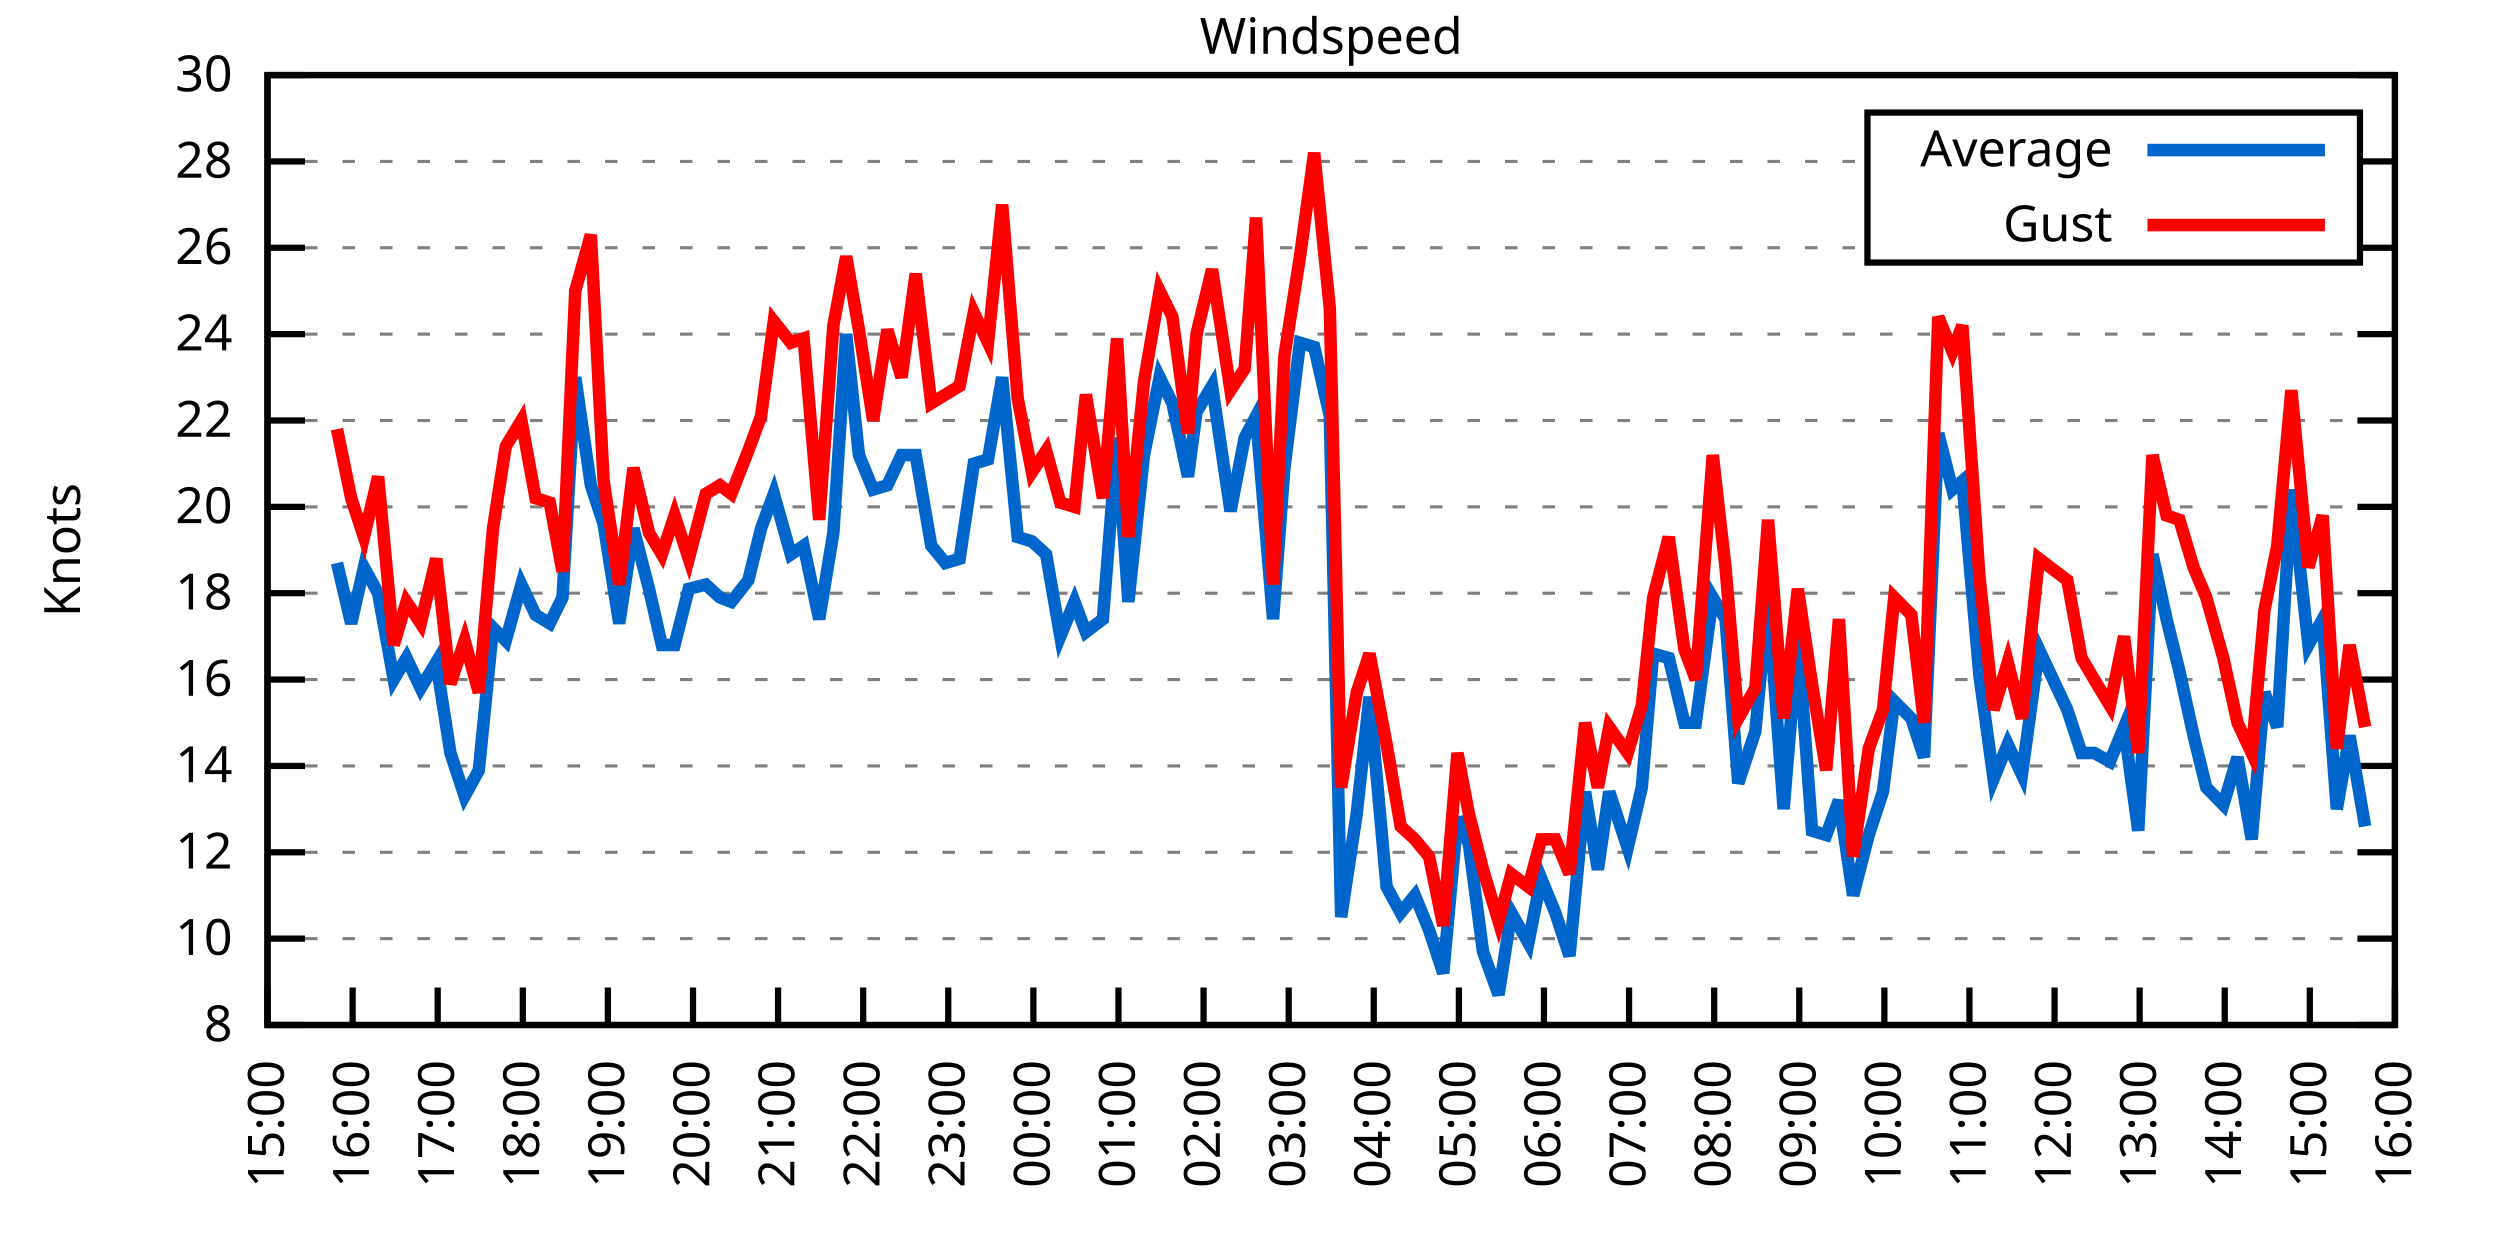
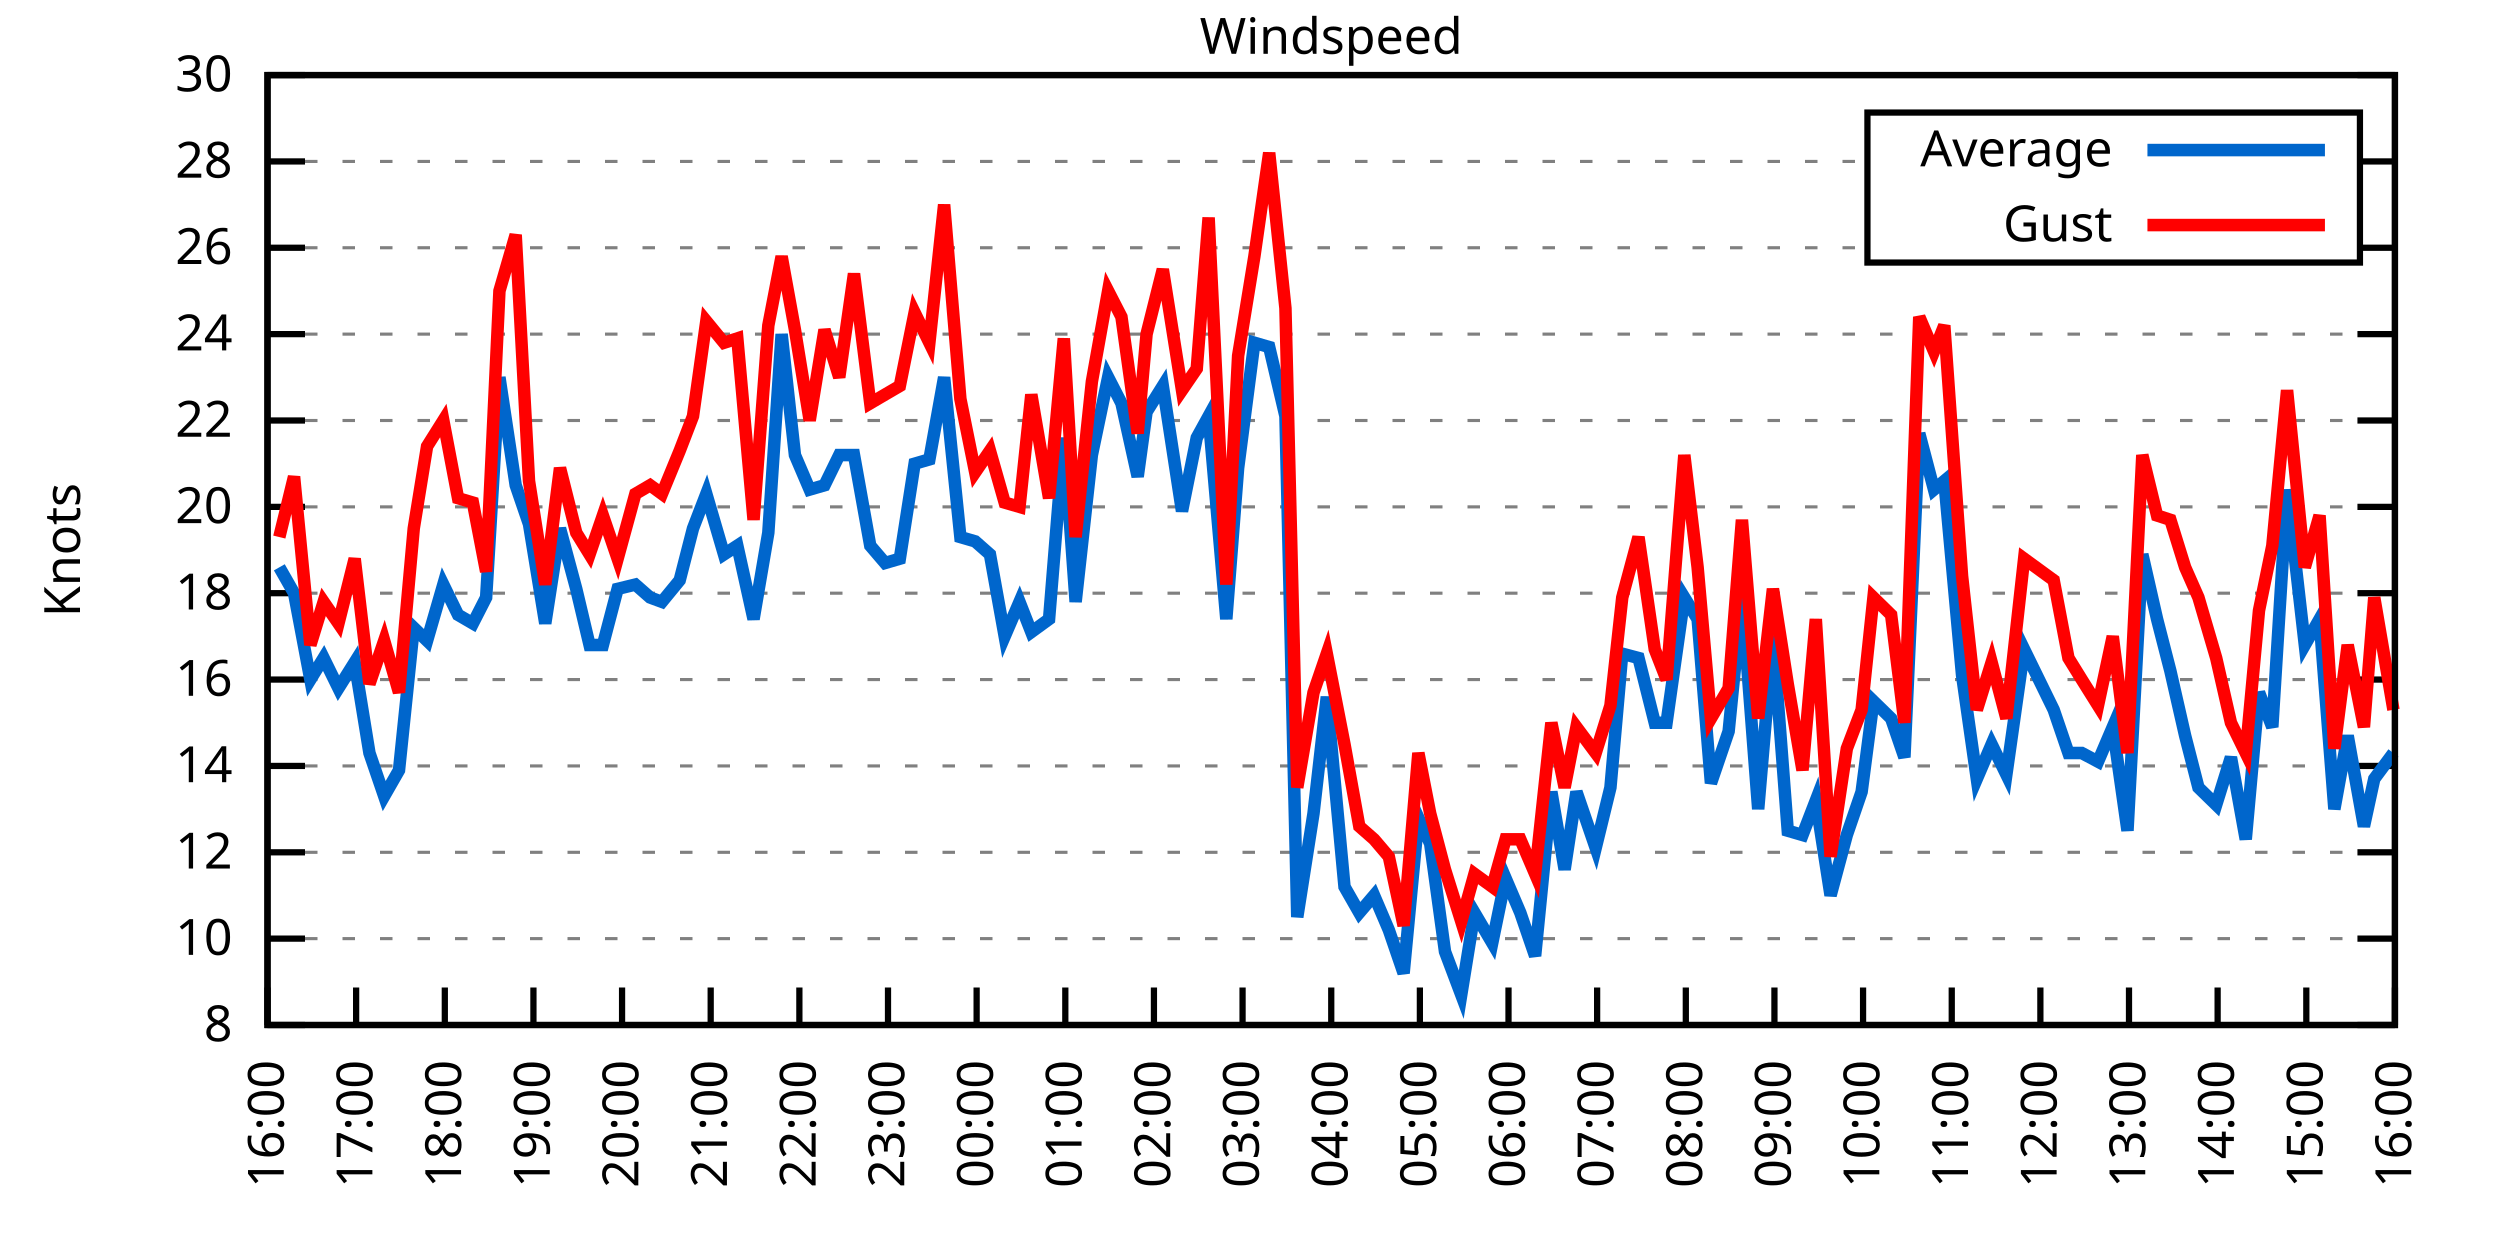
<svg xmlns="http://www.w3.org/2000/svg" xmlns:xlink="http://www.w3.org/1999/xlink" width="400" height="200" viewBox="0 0 400 200">
  <g id="gnuplot_canvas">
    <rect x="0" y="0" width="400" height="200" fill="none" />
    <defs>
      <circle id="gpDot" r="0.5" stroke-width="0.5" stroke="currentColor" />
      <path id="gpPt0" stroke-width="0.333" stroke="currentColor" d="M-1,0 h2 M0,-1 v2" />
      <path id="gpPt1" stroke-width="0.333" stroke="currentColor" d="M-1,-1 L1,1 M1,-1 L-1,1" />
      <path id="gpPt2" stroke-width="0.333" stroke="currentColor" d="M-1,0 L1,0 M0,-1 L0,1 M-1,-1 L1,1 M-1,1 L1,-1" />
      <rect id="gpPt3" stroke-width="0.333" stroke="currentColor" x="-1" y="-1" width="2" height="2" />
      <rect id="gpPt4" stroke-width="0.333" stroke="currentColor" fill="currentColor" x="-1" y="-1" width="2" height="2" />
      <circle id="gpPt5" stroke-width="0.333" stroke="currentColor" cx="0" cy="0" r="1" />
      <use xlink:href="#gpPt5" id="gpPt6" fill="currentColor" stroke="none" />
      <path id="gpPt7" stroke-width="0.333" stroke="currentColor" d="M0,-1.33 L-1.33,0.67 L1.33,0.67 z" />
      <use xlink:href="#gpPt7" id="gpPt8" fill="currentColor" stroke="none" />
      <use xlink:href="#gpPt7" id="gpPt9" stroke="currentColor" transform="rotate(180)" />
      <use xlink:href="#gpPt9" id="gpPt10" fill="currentColor" stroke="none" />
      <use xlink:href="#gpPt3" id="gpPt11" stroke="currentColor" transform="rotate(45)" />
      <use xlink:href="#gpPt11" id="gpPt12" fill="currentColor" stroke="none" />
      <path id="gpPt13" stroke-width="0.333" stroke="currentColor" d="M0,1.330 L1.265,0.411 L0.782,-1.067 L-0.782,-1.076 L-1.265,0.411 z" />
      <use xlink:href="#gpPt13" id="gpPt14" fill="currentColor" stroke="none" />
      <filter id="textbox" filterUnits="objectBoundingBox" x="0" y="0" height="1" width="1">
        <feFlood flood-color="white" flood-opacity="1" result="bgnd" />
        <feComposite in="SourceGraphic" in2="bgnd" operator="atop" />
      </filter>
      <filter id="greybox" filterUnits="objectBoundingBox" x="0" y="0" height="1" width="1">
        <feFlood flood-color="lightgrey" flood-opacity="1" result="grey" />
        <feComposite in="SourceGraphic" in2="grey" operator="atop" />
      </filter>
    </defs>
    <g fill="none" color="white" stroke="currentColor" stroke-width="1.00" stroke-linecap="butt" stroke-linejoin="miter">
</g>
    <g fill="none" color="black" stroke="currentColor" stroke-width="1.00" stroke-linecap="butt" stroke-linejoin="miter">
      <g stroke="none" shape-rendering="crispEdges">
        <polygon fill="rgb(255, 255, 255)" points="42.80,164.00 383.18,164.00 383.18,12.02 42.80,12.02 " />
      </g>
    </g>
    <g fill="none" color="black" stroke="currentColor" stroke-width="1.00" stroke-linecap="butt" stroke-linejoin="miter">
</g>
    <g fill="none" color="black" stroke="black" stroke-width="0.50" stroke-linecap="butt" stroke-linejoin="miter">
</g>
    <g fill="none" color="gray" stroke="currentColor" stroke-width="0.50" stroke-linecap="butt" stroke-linejoin="miter">
      <path stroke="gray" stroke-dasharray="2,4" class="gridline" d="M42.80,164.00 L383.19,164.00  " />
    </g>
    <g fill="none" color="gray" stroke="gray" stroke-width="1.00" stroke-linecap="butt" stroke-linejoin="miter">
</g>
    <g fill="none" color="black" stroke="currentColor" stroke-width="1.00" stroke-linecap="butt" stroke-linejoin="miter">
      <path stroke="black" d="M42.80,164.00 L48.80,164.00 M383.19,164.00 L377.19,164.00  " />
      <g transform="translate(37.20,166.60)" stroke="none" fill="black" font-family="Sans" font-size="8.00" text-anchor="end">
        <text>
          <tspan font-family="Sans"> 8</tspan>
        </text>
      </g>
    </g>
    <g fill="none" color="black" stroke="currentColor" stroke-width="1.00" stroke-linecap="butt" stroke-linejoin="miter">
</g>
    <g fill="none" color="black" stroke="black" stroke-width="0.50" stroke-linecap="butt" stroke-linejoin="miter">
</g>
    <g fill="none" color="gray" stroke="currentColor" stroke-width="0.50" stroke-linecap="butt" stroke-linejoin="miter">
      <path stroke="gray" stroke-dasharray="2,4" class="gridline" d="M42.80,150.18 L383.19,150.18  " />
    </g>
    <g fill="none" color="gray" stroke="gray" stroke-width="1.00" stroke-linecap="butt" stroke-linejoin="miter">
</g>
    <g fill="none" color="black" stroke="currentColor" stroke-width="1.00" stroke-linecap="butt" stroke-linejoin="miter">
      <path stroke="black" d="M42.80,150.18 L48.80,150.18 M383.19,150.18 L377.19,150.18  " />
      <g transform="translate(37.20,152.78)" stroke="none" fill="black" font-family="Sans" font-size="8.00" text-anchor="end">
        <text>
          <tspan font-family="Sans"> 10</tspan>
        </text>
      </g>
    </g>
    <g fill="none" color="black" stroke="currentColor" stroke-width="1.00" stroke-linecap="butt" stroke-linejoin="miter">
</g>
    <g fill="none" color="black" stroke="black" stroke-width="0.50" stroke-linecap="butt" stroke-linejoin="miter">
</g>
    <g fill="none" color="gray" stroke="currentColor" stroke-width="0.50" stroke-linecap="butt" stroke-linejoin="miter">
      <path stroke="gray" stroke-dasharray="2,4" class="gridline" d="M42.80,136.37 L383.19,136.37  " />
    </g>
    <g fill="none" color="gray" stroke="gray" stroke-width="1.00" stroke-linecap="butt" stroke-linejoin="miter">
</g>
    <g fill="none" color="black" stroke="currentColor" stroke-width="1.00" stroke-linecap="butt" stroke-linejoin="miter">
      <path stroke="black" d="M42.80,136.37 L48.80,136.37 M383.19,136.37 L377.19,136.37  " />
      <g transform="translate(37.20,138.97)" stroke="none" fill="black" font-family="Sans" font-size="8.00" text-anchor="end">
        <text>
          <tspan font-family="Sans"> 12</tspan>
        </text>
      </g>
    </g>
    <g fill="none" color="black" stroke="currentColor" stroke-width="1.00" stroke-linecap="butt" stroke-linejoin="miter">
</g>
    <g fill="none" color="black" stroke="black" stroke-width="0.50" stroke-linecap="butt" stroke-linejoin="miter">
</g>
    <g fill="none" color="gray" stroke="currentColor" stroke-width="0.50" stroke-linecap="butt" stroke-linejoin="miter">
      <path stroke="gray" stroke-dasharray="2,4" class="gridline" d="M42.80,122.55 L383.19,122.55  " />
    </g>
    <g fill="none" color="gray" stroke="gray" stroke-width="1.00" stroke-linecap="butt" stroke-linejoin="miter">
</g>
    <g fill="none" color="black" stroke="currentColor" stroke-width="1.00" stroke-linecap="butt" stroke-linejoin="miter">
      <path stroke="black" d="M42.80,122.55 L48.80,122.55 M383.19,122.55 L377.19,122.55  " />
      <g transform="translate(37.20,125.15)" stroke="none" fill="black" font-family="Sans" font-size="8.00" text-anchor="end">
        <text>
          <tspan font-family="Sans"> 14</tspan>
        </text>
      </g>
    </g>
    <g fill="none" color="black" stroke="currentColor" stroke-width="1.00" stroke-linecap="butt" stroke-linejoin="miter">
</g>
    <g fill="none" color="black" stroke="black" stroke-width="0.50" stroke-linecap="butt" stroke-linejoin="miter">
</g>
    <g fill="none" color="gray" stroke="currentColor" stroke-width="0.50" stroke-linecap="butt" stroke-linejoin="miter">
      <path stroke="gray" stroke-dasharray="2,4" class="gridline" d="M42.80,108.73 L383.19,108.73  " />
    </g>
    <g fill="none" color="gray" stroke="gray" stroke-width="1.00" stroke-linecap="butt" stroke-linejoin="miter">
</g>
    <g fill="none" color="black" stroke="currentColor" stroke-width="1.00" stroke-linecap="butt" stroke-linejoin="miter">
      <path stroke="black" d="M42.80,108.73 L48.80,108.73 M383.19,108.73 L377.19,108.73  " />
      <g transform="translate(37.20,111.33)" stroke="none" fill="black" font-family="Sans" font-size="8.00" text-anchor="end">
        <text>
          <tspan font-family="Sans"> 16</tspan>
        </text>
      </g>
    </g>
    <g fill="none" color="black" stroke="currentColor" stroke-width="1.00" stroke-linecap="butt" stroke-linejoin="miter">
</g>
    <g fill="none" color="black" stroke="black" stroke-width="0.50" stroke-linecap="butt" stroke-linejoin="miter">
</g>
    <g fill="none" color="gray" stroke="currentColor" stroke-width="0.50" stroke-linecap="butt" stroke-linejoin="miter">
      <path stroke="gray" stroke-dasharray="2,4" class="gridline" d="M42.80,94.91 L383.19,94.91  " />
    </g>
    <g fill="none" color="gray" stroke="gray" stroke-width="1.00" stroke-linecap="butt" stroke-linejoin="miter">
</g>
    <g fill="none" color="black" stroke="currentColor" stroke-width="1.00" stroke-linecap="butt" stroke-linejoin="miter">
      <path stroke="black" d="M42.80,94.91 L48.80,94.91 M383.19,94.91 L377.19,94.91  " />
      <g transform="translate(37.20,97.51)" stroke="none" fill="black" font-family="Sans" font-size="8.00" text-anchor="end">
        <text>
          <tspan font-family="Sans"> 18</tspan>
        </text>
      </g>
    </g>
    <g fill="none" color="black" stroke="currentColor" stroke-width="1.00" stroke-linecap="butt" stroke-linejoin="miter">
</g>
    <g fill="none" color="black" stroke="black" stroke-width="0.50" stroke-linecap="butt" stroke-linejoin="miter">
</g>
    <g fill="none" color="gray" stroke="currentColor" stroke-width="0.50" stroke-linecap="butt" stroke-linejoin="miter">
      <path stroke="gray" stroke-dasharray="2,4" class="gridline" d="M42.80,81.10 L383.19,81.10  " />
    </g>
    <g fill="none" color="gray" stroke="gray" stroke-width="1.00" stroke-linecap="butt" stroke-linejoin="miter">
</g>
    <g fill="none" color="black" stroke="currentColor" stroke-width="1.00" stroke-linecap="butt" stroke-linejoin="miter">
      <path stroke="black" d="M42.80,81.10 L48.80,81.10 M383.19,81.10 L377.19,81.10  " />
      <g transform="translate(37.20,83.70)" stroke="none" fill="black" font-family="Sans" font-size="8.00" text-anchor="end">
        <text>
          <tspan font-family="Sans"> 20</tspan>
        </text>
      </g>
    </g>
    <g fill="none" color="black" stroke="currentColor" stroke-width="1.00" stroke-linecap="butt" stroke-linejoin="miter">
</g>
    <g fill="none" color="black" stroke="black" stroke-width="0.50" stroke-linecap="butt" stroke-linejoin="miter">
</g>
    <g fill="none" color="gray" stroke="currentColor" stroke-width="0.50" stroke-linecap="butt" stroke-linejoin="miter">
      <path stroke="gray" stroke-dasharray="2,4" class="gridline" d="M42.80,67.28 L383.19,67.28  " />
    </g>
    <g fill="none" color="gray" stroke="gray" stroke-width="1.00" stroke-linecap="butt" stroke-linejoin="miter">
</g>
    <g fill="none" color="black" stroke="currentColor" stroke-width="1.00" stroke-linecap="butt" stroke-linejoin="miter">
      <path stroke="black" d="M42.80,67.28 L48.80,67.28 M383.19,67.28 L377.19,67.28  " />
      <g transform="translate(37.20,69.88)" stroke="none" fill="black" font-family="Sans" font-size="8.00" text-anchor="end">
        <text>
          <tspan font-family="Sans"> 22</tspan>
        </text>
      </g>
    </g>
    <g fill="none" color="black" stroke="currentColor" stroke-width="1.00" stroke-linecap="butt" stroke-linejoin="miter">
</g>
    <g fill="none" color="black" stroke="black" stroke-width="0.50" stroke-linecap="butt" stroke-linejoin="miter">
</g>
    <g fill="none" color="gray" stroke="currentColor" stroke-width="0.50" stroke-linecap="butt" stroke-linejoin="miter">
      <path stroke="gray" stroke-dasharray="2,4" class="gridline" d="M42.80,53.46 L383.19,53.46  " />
    </g>
    <g fill="none" color="gray" stroke="gray" stroke-width="1.00" stroke-linecap="butt" stroke-linejoin="miter">
</g>
    <g fill="none" color="black" stroke="currentColor" stroke-width="1.00" stroke-linecap="butt" stroke-linejoin="miter">
      <path stroke="black" d="M42.80,53.46 L48.80,53.46 M383.19,53.46 L377.19,53.46  " />
      <g transform="translate(37.20,56.06)" stroke="none" fill="black" font-family="Sans" font-size="8.00" text-anchor="end">
        <text>
          <tspan font-family="Sans"> 24</tspan>
        </text>
      </g>
    </g>
    <g fill="none" color="black" stroke="currentColor" stroke-width="1.00" stroke-linecap="butt" stroke-linejoin="miter">
</g>
    <g fill="none" color="black" stroke="black" stroke-width="0.50" stroke-linecap="butt" stroke-linejoin="miter">
</g>
    <g fill="none" color="gray" stroke="currentColor" stroke-width="0.50" stroke-linecap="butt" stroke-linejoin="miter">
      <path stroke="gray" stroke-dasharray="2,4" class="gridline" d="M42.80,39.64 L298.79,39.64 M377.59,39.64 L383.19,39.64  " />
    </g>
    <g fill="none" color="gray" stroke="gray" stroke-width="1.00" stroke-linecap="butt" stroke-linejoin="miter">
</g>
    <g fill="none" color="black" stroke="currentColor" stroke-width="1.00" stroke-linecap="butt" stroke-linejoin="miter">
      <path stroke="black" d="M42.80,39.64 L48.80,39.64 M383.19,39.64 L377.19,39.64  " />
      <g transform="translate(37.20,42.24)" stroke="none" fill="black" font-family="Sans" font-size="8.00" text-anchor="end">
        <text>
          <tspan font-family="Sans"> 26</tspan>
        </text>
      </g>
    </g>
    <g fill="none" color="black" stroke="currentColor" stroke-width="1.00" stroke-linecap="butt" stroke-linejoin="miter">
</g>
    <g fill="none" color="black" stroke="black" stroke-width="0.50" stroke-linecap="butt" stroke-linejoin="miter">
</g>
    <g fill="none" color="gray" stroke="currentColor" stroke-width="0.50" stroke-linecap="butt" stroke-linejoin="miter">
      <path stroke="gray" stroke-dasharray="2,4" class="gridline" d="M42.80,25.83 L298.79,25.83 M377.59,25.83 L383.19,25.83  " />
    </g>
    <g fill="none" color="gray" stroke="gray" stroke-width="1.00" stroke-linecap="butt" stroke-linejoin="miter">
</g>
    <g fill="none" color="black" stroke="currentColor" stroke-width="1.00" stroke-linecap="butt" stroke-linejoin="miter">
      <path stroke="black" d="M42.80,25.83 L48.80,25.83 M383.19,25.83 L377.19,25.83  " />
      <g transform="translate(37.20,28.43)" stroke="none" fill="black" font-family="Sans" font-size="8.00" text-anchor="end">
        <text>
          <tspan font-family="Sans"> 28</tspan>
        </text>
      </g>
    </g>
    <g fill="none" color="black" stroke="currentColor" stroke-width="1.00" stroke-linecap="butt" stroke-linejoin="miter">
</g>
    <g fill="none" color="black" stroke="black" stroke-width="0.50" stroke-linecap="butt" stroke-linejoin="miter">
</g>
    <g fill="none" color="gray" stroke="currentColor" stroke-width="0.50" stroke-linecap="butt" stroke-linejoin="miter">
      <path stroke="gray" stroke-dasharray="2,4" class="gridline" d="M42.80,12.01 L383.19,12.01  " />
    </g>
    <g fill="none" color="gray" stroke="gray" stroke-width="1.00" stroke-linecap="butt" stroke-linejoin="miter">
</g>
    <g fill="none" color="black" stroke="currentColor" stroke-width="1.00" stroke-linecap="butt" stroke-linejoin="miter">
      <path stroke="black" d="M42.80,12.01 L48.80,12.01 M383.19,12.01 L377.19,12.01  " />
      <g transform="translate(37.20,14.61)" stroke="none" fill="black" font-family="Sans" font-size="8.00" text-anchor="end">
        <text>
          <tspan font-family="Sans"> 30</tspan>
        </text>
      </g>
    </g>
    <g fill="none" color="black" stroke="currentColor" stroke-width="1.00" stroke-linecap="butt" stroke-linejoin="miter">
      <path stroke="black" d="M42.80,164.00 L42.80,158.00  " />
      <g transform="translate(45.40,169.60) rotate(270.00)" stroke="none" fill="black" font-family="Sans" font-size="8.00" text-anchor="end">
        <text>
-           <tspan font-family="Sans">15:00</tspan>
-         </text>
-       </g>
-     </g>
-     <g fill="none" color="black" stroke="currentColor" stroke-width="1.00" stroke-linecap="butt" stroke-linejoin="miter">
-       <path stroke="black" d="M56.42,164.00 L56.42,158.00  " />
-       <g transform="translate(59.02,169.60) rotate(270.00)" stroke="none" fill="black" font-family="Sans" font-size="8.00" text-anchor="end">
-         <text>
          <tspan font-family="Sans">16:00</tspan>
        </text>
      </g>
    </g>
    <g fill="none" color="black" stroke="currentColor" stroke-width="1.00" stroke-linecap="butt" stroke-linejoin="miter">
-       <path stroke="black" d="M70.03,164.00 L70.03,158.00  " />
-       <g transform="translate(72.63,169.60) rotate(270.00)" stroke="none" fill="black" font-family="Sans" font-size="8.00" text-anchor="end">
+       <path stroke="black" d="M56.98,164.00 L56.98,158.00  " />
+       <g transform="translate(59.58,169.60) rotate(270.00)" stroke="none" fill="black" font-family="Sans" font-size="8.00" text-anchor="end">
        <text>
          <tspan font-family="Sans">17:00</tspan>
        </text>
      </g>
    </g>
    <g fill="none" color="black" stroke="currentColor" stroke-width="1.00" stroke-linecap="butt" stroke-linejoin="miter">
-       <path stroke="black" d="M83.65,164.00 L83.65,158.00  " />
-       <g transform="translate(86.25,169.60) rotate(270.00)" stroke="none" fill="black" font-family="Sans" font-size="8.00" text-anchor="end">
+       <path stroke="black" d="M71.17,164.00 L71.17,158.00  " />
+       <g transform="translate(73.77,169.60) rotate(270.00)" stroke="none" fill="black" font-family="Sans" font-size="8.00" text-anchor="end">
        <text>
          <tspan font-family="Sans">18:00</tspan>
        </text>
      </g>
    </g>
    <g fill="none" color="black" stroke="currentColor" stroke-width="1.00" stroke-linecap="butt" stroke-linejoin="miter">
-       <path stroke="black" d="M97.26,164.00 L97.26,158.00  " />
-       <g transform="translate(99.86,169.60) rotate(270.00)" stroke="none" fill="black" font-family="Sans" font-size="8.00" text-anchor="end">
+       <path stroke="black" d="M85.35,164.00 L85.35,158.00  " />
+       <g transform="translate(87.95,169.60) rotate(270.00)" stroke="none" fill="black" font-family="Sans" font-size="8.00" text-anchor="end">
        <text>
          <tspan font-family="Sans">19:00</tspan>
        </text>
      </g>
    </g>
    <g fill="none" color="black" stroke="currentColor" stroke-width="1.00" stroke-linecap="butt" stroke-linejoin="miter">
-       <path stroke="black" d="M110.88,164.00 L110.88,158.00  " />
-       <g transform="translate(113.48,169.60) rotate(270.00)" stroke="none" fill="black" font-family="Sans" font-size="8.00" text-anchor="end">
+       <path stroke="black" d="M99.53,164.00 L99.53,158.00  " />
+       <g transform="translate(102.13,169.60) rotate(270.00)" stroke="none" fill="black" font-family="Sans" font-size="8.00" text-anchor="end">
        <text>
          <tspan font-family="Sans">20:00</tspan>
        </text>
      </g>
    </g>
    <g fill="none" color="black" stroke="currentColor" stroke-width="1.00" stroke-linecap="butt" stroke-linejoin="miter">
-       <path stroke="black" d="M124.49,164.00 L124.49,158.00  " />
-       <g transform="translate(127.09,169.60) rotate(270.00)" stroke="none" fill="black" font-family="Sans" font-size="8.00" text-anchor="end">
+       <path stroke="black" d="M113.71,164.00 L113.71,158.00  " />
+       <g transform="translate(116.31,169.60) rotate(270.00)" stroke="none" fill="black" font-family="Sans" font-size="8.00" text-anchor="end">
        <text>
          <tspan font-family="Sans">21:00</tspan>
        </text>
      </g>
    </g>
    <g fill="none" color="black" stroke="currentColor" stroke-width="1.00" stroke-linecap="butt" stroke-linejoin="miter">
-       <path stroke="black" d="M138.11,164.00 L138.11,158.00  " />
-       <g transform="translate(140.71,169.60) rotate(270.00)" stroke="none" fill="black" font-family="Sans" font-size="8.00" text-anchor="end">
+       <path stroke="black" d="M127.90,164.00 L127.90,158.00  " />
+       <g transform="translate(130.50,169.60) rotate(270.00)" stroke="none" fill="black" font-family="Sans" font-size="8.00" text-anchor="end">
        <text>
          <tspan font-family="Sans">22:00</tspan>
        </text>
      </g>
    </g>
    <g fill="none" color="black" stroke="currentColor" stroke-width="1.00" stroke-linecap="butt" stroke-linejoin="miter">
-       <path stroke="black" d="M151.72,164.00 L151.72,158.00  " />
-       <g transform="translate(154.32,169.60) rotate(270.00)" stroke="none" fill="black" font-family="Sans" font-size="8.00" text-anchor="end">
+       <path stroke="black" d="M142.08,164.00 L142.08,158.00  " />
+       <g transform="translate(144.68,169.60) rotate(270.00)" stroke="none" fill="black" font-family="Sans" font-size="8.00" text-anchor="end">
        <text>
          <tspan font-family="Sans">23:00</tspan>
        </text>
      </g>
    </g>
    <g fill="none" color="black" stroke="currentColor" stroke-width="1.00" stroke-linecap="butt" stroke-linejoin="miter">
-       <path stroke="black" d="M165.34,164.00 L165.34,158.00  " />
-       <g transform="translate(167.94,169.60) rotate(270.00)" stroke="none" fill="black" font-family="Sans" font-size="8.00" text-anchor="end">
+       <path stroke="black" d="M156.26,164.00 L156.26,158.00  " />
+       <g transform="translate(158.86,169.60) rotate(270.00)" stroke="none" fill="black" font-family="Sans" font-size="8.00" text-anchor="end">
        <text>
          <tspan font-family="Sans">00:00</tspan>
        </text>
      </g>
    </g>
    <g fill="none" color="black" stroke="currentColor" stroke-width="1.00" stroke-linecap="butt" stroke-linejoin="miter">
-       <path stroke="black" d="M178.96,164.00 L178.96,158.00  " />
-       <g transform="translate(181.56,169.60) rotate(270.00)" stroke="none" fill="black" font-family="Sans" font-size="8.00" text-anchor="end">
+       <path stroke="black" d="M170.45,164.00 L170.45,158.00  " />
+       <g transform="translate(173.05,169.60) rotate(270.00)" stroke="none" fill="black" font-family="Sans" font-size="8.00" text-anchor="end">
        <text>
          <tspan font-family="Sans">01:00</tspan>
        </text>
      </g>
    </g>
    <g fill="none" color="black" stroke="currentColor" stroke-width="1.00" stroke-linecap="butt" stroke-linejoin="miter">
-       <path stroke="black" d="M192.57,164.00 L192.57,158.00  " />
-       <g transform="translate(195.17,169.60) rotate(270.00)" stroke="none" fill="black" font-family="Sans" font-size="8.00" text-anchor="end">
+       <path stroke="black" d="M184.63,164.00 L184.63,158.00  " />
+       <g transform="translate(187.23,169.60) rotate(270.00)" stroke="none" fill="black" font-family="Sans" font-size="8.00" text-anchor="end">
        <text>
          <tspan font-family="Sans">02:00</tspan>
        </text>
      </g>
    </g>
    <g fill="none" color="black" stroke="currentColor" stroke-width="1.00" stroke-linecap="butt" stroke-linejoin="miter">
-       <path stroke="black" d="M206.19,164.00 L206.19,158.00  " />
-       <g transform="translate(208.79,169.60) rotate(270.00)" stroke="none" fill="black" font-family="Sans" font-size="8.00" text-anchor="end">
+       <path stroke="black" d="M198.81,164.00 L198.81,158.00  " />
+       <g transform="translate(201.41,169.60) rotate(270.00)" stroke="none" fill="black" font-family="Sans" font-size="8.00" text-anchor="end">
        <text>
          <tspan font-family="Sans">03:00</tspan>
        </text>
      </g>
    </g>
    <g fill="none" color="black" stroke="currentColor" stroke-width="1.00" stroke-linecap="butt" stroke-linejoin="miter">
-       <path stroke="black" d="M219.80,164.00 L219.80,158.00  " />
-       <g transform="translate(222.40,169.60) rotate(270.00)" stroke="none" fill="black" font-family="Sans" font-size="8.00" text-anchor="end">
+       <path stroke="black" d="M213.00,164.00 L213.00,158.00  " />
+       <g transform="translate(215.60,169.60) rotate(270.00)" stroke="none" fill="black" font-family="Sans" font-size="8.00" text-anchor="end">
        <text>
          <tspan font-family="Sans">04:00</tspan>
        </text>
      </g>
    </g>
    <g fill="none" color="black" stroke="currentColor" stroke-width="1.00" stroke-linecap="butt" stroke-linejoin="miter">
-       <path stroke="black" d="M233.42,164.00 L233.42,158.00  " />
-       <g transform="translate(236.02,169.60) rotate(270.00)" stroke="none" fill="black" font-family="Sans" font-size="8.00" text-anchor="end">
+       <path stroke="black" d="M227.18,164.00 L227.18,158.00  " />
+       <g transform="translate(229.78,169.60) rotate(270.00)" stroke="none" fill="black" font-family="Sans" font-size="8.00" text-anchor="end">
        <text>
          <tspan font-family="Sans">05:00</tspan>
        </text>
      </g>
    </g>
    <g fill="none" color="black" stroke="currentColor" stroke-width="1.00" stroke-linecap="butt" stroke-linejoin="miter">
-       <path stroke="black" d="M247.03,164.00 L247.03,158.00  " />
-       <g transform="translate(249.63,169.60) rotate(270.00)" stroke="none" fill="black" font-family="Sans" font-size="8.00" text-anchor="end">
+       <path stroke="black" d="M241.36,164.00 L241.36,158.00  " />
+       <g transform="translate(243.96,169.60) rotate(270.00)" stroke="none" fill="black" font-family="Sans" font-size="8.00" text-anchor="end">
        <text>
          <tspan font-family="Sans">06:00</tspan>
        </text>
      </g>
    </g>
    <g fill="none" color="black" stroke="currentColor" stroke-width="1.00" stroke-linecap="butt" stroke-linejoin="miter">
-       <path stroke="black" d="M260.65,164.00 L260.65,158.00  " />
-       <g transform="translate(263.25,169.60) rotate(270.00)" stroke="none" fill="black" font-family="Sans" font-size="8.00" text-anchor="end">
+       <path stroke="black" d="M255.54,164.00 L255.54,158.00  " />
+       <g transform="translate(258.14,169.60) rotate(270.00)" stroke="none" fill="black" font-family="Sans" font-size="8.00" text-anchor="end">
        <text>
          <tspan font-family="Sans">07:00</tspan>
        </text>
      </g>
    </g>
    <g fill="none" color="black" stroke="currentColor" stroke-width="1.00" stroke-linecap="butt" stroke-linejoin="miter">
-       <path stroke="black" d="M274.27,164.00 L274.27,158.00  " />
-       <g transform="translate(276.87,169.60) rotate(270.00)" stroke="none" fill="black" font-family="Sans" font-size="8.00" text-anchor="end">
+       <path stroke="black" d="M269.73,164.00 L269.73,158.00  " />
+       <g transform="translate(272.33,169.60) rotate(270.00)" stroke="none" fill="black" font-family="Sans" font-size="8.00" text-anchor="end">
        <text>
          <tspan font-family="Sans">08:00</tspan>
        </text>
      </g>
    </g>
    <g fill="none" color="black" stroke="currentColor" stroke-width="1.00" stroke-linecap="butt" stroke-linejoin="miter">
-       <path stroke="black" d="M287.88,164.00 L287.88,158.00  " />
-       <g transform="translate(290.48,169.60) rotate(270.00)" stroke="none" fill="black" font-family="Sans" font-size="8.00" text-anchor="end">
+       <path stroke="black" d="M283.91,164.00 L283.91,158.00  " />
+       <g transform="translate(286.51,169.60) rotate(270.00)" stroke="none" fill="black" font-family="Sans" font-size="8.00" text-anchor="end">
        <text>
          <tspan font-family="Sans">09:00</tspan>
        </text>
      </g>
    </g>
    <g fill="none" color="black" stroke="currentColor" stroke-width="1.00" stroke-linecap="butt" stroke-linejoin="miter">
-       <path stroke="black" d="M301.50,164.00 L301.50,158.00  " />
-       <g transform="translate(304.10,169.60) rotate(270.00)" stroke="none" fill="black" font-family="Sans" font-size="8.00" text-anchor="end">
+       <path stroke="black" d="M298.09,164.00 L298.09,158.00  " />
+       <g transform="translate(300.69,169.60) rotate(270.00)" stroke="none" fill="black" font-family="Sans" font-size="8.00" text-anchor="end">
        <text>
          <tspan font-family="Sans">10:00</tspan>
        </text>
      </g>
    </g>
    <g fill="none" color="black" stroke="currentColor" stroke-width="1.00" stroke-linecap="butt" stroke-linejoin="miter">
-       <path stroke="black" d="M315.11,164.00 L315.11,158.00  " />
-       <g transform="translate(317.71,169.60) rotate(270.00)" stroke="none" fill="black" font-family="Sans" font-size="8.00" text-anchor="end">
+       <path stroke="black" d="M312.28,164.00 L312.28,158.00  " />
+       <g transform="translate(314.88,169.60) rotate(270.00)" stroke="none" fill="black" font-family="Sans" font-size="8.00" text-anchor="end">
        <text>
          <tspan font-family="Sans">11:00</tspan>
        </text>
      </g>
    </g>
    <g fill="none" color="black" stroke="currentColor" stroke-width="1.00" stroke-linecap="butt" stroke-linejoin="miter">
-       <path stroke="black" d="M328.73,164.00 L328.73,158.00  " />
-       <g transform="translate(331.33,169.60) rotate(270.00)" stroke="none" fill="black" font-family="Sans" font-size="8.00" text-anchor="end">
+       <path stroke="black" d="M326.46,164.00 L326.46,158.00  " />
+       <g transform="translate(329.06,169.60) rotate(270.00)" stroke="none" fill="black" font-family="Sans" font-size="8.00" text-anchor="end">
        <text>
          <tspan font-family="Sans">12:00</tspan>
        </text>
      </g>
    </g>
    <g fill="none" color="black" stroke="currentColor" stroke-width="1.00" stroke-linecap="butt" stroke-linejoin="miter">
-       <path stroke="black" d="M342.34,164.00 L342.34,158.00  " />
-       <g transform="translate(344.94,169.60) rotate(270.00)" stroke="none" fill="black" font-family="Sans" font-size="8.00" text-anchor="end">
+       <path stroke="black" d="M340.64,164.00 L340.64,158.00  " />
+       <g transform="translate(343.24,169.60) rotate(270.00)" stroke="none" fill="black" font-family="Sans" font-size="8.00" text-anchor="end">
        <text>
          <tspan font-family="Sans">13:00</tspan>
        </text>
      </g>
    </g>
    <g fill="none" color="black" stroke="currentColor" stroke-width="1.00" stroke-linecap="butt" stroke-linejoin="miter">
-       <path stroke="black" d="M355.96,164.00 L355.96,158.00  " />
-       <g transform="translate(358.56,169.60) rotate(270.00)" stroke="none" fill="black" font-family="Sans" font-size="8.00" text-anchor="end">
+       <path stroke="black" d="M354.82,164.00 L354.82,158.00  " />
+       <g transform="translate(357.42,169.60) rotate(270.00)" stroke="none" fill="black" font-family="Sans" font-size="8.00" text-anchor="end">
        <text>
          <tspan font-family="Sans">14:00</tspan>
        </text>
      </g>
    </g>
    <g fill="none" color="black" stroke="currentColor" stroke-width="1.00" stroke-linecap="butt" stroke-linejoin="miter">
-       <path stroke="black" d="M369.57,164.00 L369.57,158.00  " />
-       <g transform="translate(372.17,169.60) rotate(270.00)" stroke="none" fill="black" font-family="Sans" font-size="8.00" text-anchor="end">
+       <path stroke="black" d="M369.01,164.00 L369.01,158.00  " />
+       <g transform="translate(371.61,169.60) rotate(270.00)" stroke="none" fill="black" font-family="Sans" font-size="8.00" text-anchor="end">
        <text>
          <tspan font-family="Sans">15:00</tspan>
        </text>
      </g>
    </g>
    <g fill="none" color="black" stroke="currentColor" stroke-width="1.00" stroke-linecap="butt" stroke-linejoin="miter">
      <path stroke="black" d="M383.19,164.00 L383.19,158.00  " />
      <g transform="translate(385.79,169.60) rotate(270.00)" stroke="none" fill="black" font-family="Sans" font-size="8.00" text-anchor="end">
        <text>
          <tspan font-family="Sans">16:00</tspan>
        </text>
      </g>
    </g>
    <g fill="none" color="black" stroke="currentColor" stroke-width="1.00" stroke-linecap="butt" stroke-linejoin="miter">
</g>
    <g fill="none" color="black" stroke="currentColor" stroke-width="1.00" stroke-linecap="butt" stroke-linejoin="miter">
      <path stroke="black" d="M42.80,12.01 L42.80,164.00 L383.19,164.00 L383.19,12.01 L42.80,12.01 Z  " />
    </g>
    <g fill="none" color="black" stroke="currentColor" stroke-width="1.00" stroke-linecap="butt" stroke-linejoin="miter">
</g>
    <g fill="none" color="black" stroke="currentColor" stroke-width="1.00" stroke-linecap="butt" stroke-linejoin="miter">
      <path stroke="black" d="M298.79,42.01 L298.79,18.01 L377.59,18.01 L377.59,42.01 L298.79,42.01 Z  " />
    </g>
    <g id="Windspeed_plot_1">
      <g fill="none" color="white" stroke="black" stroke-width="2.00" stroke-linecap="butt" stroke-linejoin="miter">
</g>
      <g fill="none" color="black" stroke="currentColor" stroke-width="2.00" stroke-linecap="butt" stroke-linejoin="miter">
        <g transform="translate(337.99,26.61)" stroke="none" fill="black" font-family="Sans" font-size="8.00" text-anchor="end">
          <text>
            <tspan font-family="Sans">Average</tspan>
          </text>
        </g>
      </g>
      <g fill="none" color="black" stroke="currentColor" stroke-width="2.00" stroke-linecap="butt" stroke-linejoin="miter">
-         <path stroke="rgb(  0, 102, 204)" d="M343.59,24.01 L371.99,24.01 M53.92,90.08 L56.19,99.75 L58.23,90.77 L60.50,94.91 L63.00,108.73 L65.04,105.28   L67.31,110.11 L69.80,105.97 L72.07,120.48 L74.34,127.38 L76.61,123.24 L78.88,100.44 L80.92,102.51 L83.42,93.53   L85.69,98.37 L87.96,99.75 L90.00,95.60 L92.04,60.37 L94.54,77.64 L96.58,83.86 L99.08,99.75 L101.35,84.55   L103.84,94.22 L105.89,103.20 L107.93,103.20 L110.20,94.22 L112.92,93.53 L115.19,95.60 L117.01,96.30 L119.73,92.84   L121.77,84.55 L123.81,79.02 L126.54,88.70 L128.58,87.31 L131.07,99.06 L133.34,85.24 L135.39,53.46 L137.43,72.81   L139.70,78.33 L141.97,77.64 L144.24,72.81 L146.51,72.81 L149.00,87.31 L151.27,90.08 L153.54,89.39 L155.81,74.19   L158.08,73.50 L160.35,60.37 L162.84,85.93 L165.11,86.62 L167.38,88.70 L169.65,101.82 L171.92,96.30 L173.74,101.13   L176.46,99.06 L178.73,70.04 L180.54,96.30 L183.04,72.81 L185.54,60.37 L187.58,64.52 L190.08,76.26 L191.44,65.90   L193.93,61.75 L196.88,81.79 L199.15,70.04 L200.97,66.59 L203.69,99.06 L205.51,74.88 L208.00,54.84 L210.27,55.53   L212.77,66.59 L214.58,146.73 L217.08,130.15 L219.12,111.49 L221.85,141.89 L224.11,146.04 L226.38,143.27 L228.65,148.80   L230.92,155.71 L233.19,130.84 L235.01,134.98 L237.28,152.26 L239.77,159.16 L241.81,146.04 L244.54,150.87 L246.58,140.51   L248.85,146.04 L251.12,152.95 L253.61,126.69 L255.66,139.13 L257.47,126.69 L260.42,135.67 L262.69,126.00 L264.51,104.59   L267.00,105.28 L269.50,115.64 L271.32,115.64 L274.04,95.60 L276.08,99.06 L278.12,125.31 L280.85,117.02 L282.89,95.60   L285.38,129.46 L287.65,101.82 L289.92,132.91 L292.19,133.60 L294.23,128.08 L296.50,143.27 L299.00,133.60 L301.27,126.69   L303.08,112.19 L305.81,114.95 L307.85,121.17 L310.12,69.35 L312.39,78.33 L313.98,76.95 L316.70,108.04 L318.97,124.62   L321.24,119.09 L323.51,123.93 L326.23,103.89 L330.77,113.57 L333.04,120.48 L335.08,120.48 L337.58,121.86 L339.85,116.33   L342.12,132.91 L344.39,88.70 L346.65,99.06 L348.70,107.35 L350.97,117.71 L353.01,126.00 L355.73,128.77 L358.00,121.17   L360.27,134.29 L362.31,110.80 L364.36,116.33 L366.62,78.33 L369.35,103.20 L371.62,99.06 L373.89,129.46 L375.93,117.71   L378.42,132.22  " />
+         <path stroke="rgb(  0, 102, 204)" d="M343.59,24.01 L371.99,24.01 M44.69,90.77 L47.05,94.91 L49.66,108.73 L51.78,105.28 L54.15,110.11 L56.75,105.97   L59.11,120.48 L61.47,127.38 L63.84,123.24 L66.20,100.44 L68.33,102.51 L70.93,93.53 L73.29,98.37 L75.66,99.75   L77.78,95.60 L79.91,60.37 L82.51,77.64 L84.64,83.86 L87.24,99.75 L89.60,84.55 L92.20,94.22 L94.33,103.20   L96.46,103.20 L98.82,94.22 L101.66,93.53 L104.02,95.60 L105.91,96.30 L108.75,92.84 L110.88,84.55 L113.01,79.02   L115.84,88.70 L117.97,87.31 L120.57,99.06 L122.93,85.24 L125.06,53.46 L127.19,72.81 L129.55,78.33 L131.92,77.64   L134.28,72.81 L136.64,72.81 L139.24,87.31 L141.61,90.08 L143.97,89.39 L146.34,74.19 L148.70,73.50 L151.06,60.37   L153.66,85.93 L156.03,86.62 L158.39,88.70 L160.75,101.82 L163.12,96.30 L165.01,101.13 L167.85,99.06 L170.21,70.04   L172.10,96.30 L174.70,72.81 L177.30,60.37 L179.43,64.52 L182.03,76.26 L183.45,65.90 L186.05,61.75 L189.12,81.79   L191.48,70.04 L193.38,66.59 L196.21,99.06 L198.10,74.88 L200.70,54.84 L203.07,55.53 L205.67,66.59 L207.56,146.73   L210.16,130.15 L212.29,111.49 L215.12,141.89 L217.49,146.04 L219.85,143.27 L222.21,148.80 L224.58,155.71 L226.94,130.84   L228.83,134.98 L231.20,152.26 L233.80,159.16 L235.92,146.04 L238.76,150.87 L240.89,140.51 L243.25,146.04 L245.62,152.95   L248.22,126.69 L250.34,139.13 L252.23,126.69 L255.31,135.67 L257.67,126.00 L259.56,104.59 L262.16,105.28 L264.76,115.64   L266.65,115.64 L269.49,95.60 L271.62,99.06 L273.75,125.31 L276.58,117.02 L278.71,95.60 L281.31,129.46 L283.67,101.82   L286.04,132.91 L288.40,133.60 L290.53,128.08 L292.89,143.27 L295.49,133.60 L297.86,126.69 L299.75,112.19 L302.58,114.95   L304.71,121.17 L307.08,69.35 L309.44,78.33 L311.09,76.95 L313.93,108.04 L316.29,124.62 L318.66,119.09 L321.02,123.93   L323.86,103.89 L328.59,113.57 L330.95,120.48 L333.08,120.48 L335.68,121.86 L338.04,116.33 L340.40,132.91 L342.77,88.70   L345.13,99.06 L347.26,107.35 L349.62,117.71 L351.75,126.00 L354.59,128.77 L356.95,121.17 L359.32,134.29 L361.44,110.80   L363.57,116.33 L365.93,78.33 L368.77,103.20 L371.13,99.06 L373.50,129.46 L375.63,117.71 L378.23,132.22 L379.88,124.62   L382.95,120.48  " />
      </g>
    </g>
    <g id="Windspeed_plot_2">
      <g fill="none" color="black" stroke="currentColor" stroke-width="2.00" stroke-linecap="butt" stroke-linejoin="miter">
        <g transform="translate(337.99,38.61)" stroke="none" fill="black" font-family="Sans" font-size="8.00" text-anchor="end">
          <text>
            <tspan font-family="Sans">Gust</tspan>
          </text>
        </g>
      </g>
      <g fill="none" color="black" stroke="currentColor" stroke-width="2.00" stroke-linecap="butt" stroke-linejoin="miter">
-         <path stroke="rgb(255,   0,   0)" d="M343.59,36.01 L371.99,36.01 M53.92,68.66 L56.19,79.71 L58.23,85.93 L60.50,76.26 L63.00,103.20 L65.04,96.30   L67.31,99.75 L69.80,89.39 L72.07,109.42 L74.34,102.51 L76.61,110.80 L78.88,84.55 L80.92,71.42 L83.42,67.28   L85.69,79.71 L87.96,80.41 L90.00,91.46 L92.04,46.55 L94.54,37.57 L96.58,76.95 L99.08,93.53 L101.35,74.88   L103.84,85.24 L105.89,88.70 L107.93,82.48 L110.20,89.39 L112.92,79.02 L115.19,77.64 L117.01,79.02 L119.73,72.12   L121.77,66.59 L123.81,51.39 L126.54,54.84 L128.58,54.15 L131.07,83.17 L133.34,52.08 L135.39,41.03 L137.43,52.77   L139.70,67.28 L141.97,52.77 L144.24,60.37 L146.51,43.79 L149.00,64.52 L151.27,63.13 L153.54,61.75 L155.81,50.01   L158.08,54.84 L160.35,32.74 L162.84,63.82 L165.11,75.57 L167.38,72.12 L169.65,80.41 L171.92,81.10 L173.74,63.13   L176.46,79.71 L178.73,54.15 L180.54,85.93 L183.04,61.06 L185.54,46.55 L187.58,50.70 L190.08,69.35 L191.44,53.46   L193.93,43.10 L196.88,62.44 L199.15,58.99 L200.97,34.81 L203.69,93.53 L205.51,56.92 L208.00,41.03 L210.27,24.45   L212.77,49.32 L214.58,126.00 L217.08,110.80 L219.12,104.59 L221.85,119.09 L224.11,132.22 L226.38,134.29 L228.65,137.06   L230.92,148.11 L233.19,120.48 L235.01,130.15 L237.28,139.13 L239.77,147.42 L241.81,139.82 L244.54,141.89 L246.58,134.29   L248.85,134.29 L251.12,139.82 L253.61,115.64 L255.66,126.00 L257.47,116.33 L260.42,120.48 L262.69,112.88 L264.51,95.60   L267.00,85.93 L269.50,103.89 L271.32,108.73 L274.04,72.81 L276.08,90.77 L278.12,114.95 L280.85,110.11 L282.89,83.17   L285.38,114.95 L287.65,94.22 L289.92,109.42 L292.19,123.24 L294.23,99.06 L296.50,137.06 L299.00,119.78 L301.27,113.57   L303.08,95.60 L305.81,98.37 L307.85,115.64 L310.12,50.70 L312.39,56.23 L313.98,52.08 L316.70,92.15 L318.97,113.57   L321.24,105.97 L323.51,114.95 L326.23,89.39 L330.77,92.84 L333.04,105.28 L335.08,108.73 L337.58,112.88 L339.85,101.82   L342.12,120.48 L344.39,72.81 L346.65,82.48 L348.70,83.17 L350.97,90.77 L353.01,95.60 L355.73,105.28 L358.00,115.64   L360.27,120.48 L362.31,97.68 L364.36,87.31 L366.62,62.44 L369.35,90.77 L371.62,82.48 L373.89,119.78 L375.93,103.20   L378.42,116.33  " />
+         <path stroke="rgb(255,   0,   0)" d="M343.59,36.01 L371.99,36.01 M44.69,85.93 L47.05,76.26 L49.66,103.20 L51.78,96.30 L54.15,99.75 L56.75,89.39   L59.11,109.42 L61.47,102.51 L63.84,110.80 L66.20,84.55 L68.33,71.42 L70.93,67.28 L73.29,79.71 L75.66,80.41   L77.78,91.46 L79.91,46.55 L82.51,37.57 L84.64,76.95 L87.24,93.53 L89.60,74.88 L92.20,85.24 L94.33,88.70   L96.46,82.48 L98.82,89.39 L101.66,79.02 L104.02,77.64 L105.91,79.02 L108.75,72.12 L110.88,66.59 L113.01,51.39   L115.84,54.84 L117.97,54.15 L120.57,83.17 L122.93,52.08 L125.06,41.03 L127.19,52.77 L129.55,67.28 L131.92,52.77   L134.28,60.37 L136.64,43.79 L139.24,64.52 L141.61,63.13 L143.97,61.75 L146.34,50.01 L148.70,54.84 L151.06,32.74   L153.66,63.82 L156.03,75.57 L158.39,72.12 L160.75,80.41 L163.12,81.10 L165.01,63.13 L167.85,79.71 L170.21,54.15   L172.10,85.93 L174.70,61.06 L177.30,46.55 L179.43,50.70 L182.03,69.35 L183.45,53.46 L186.05,43.10 L189.12,62.44   L191.48,58.99 L193.38,34.81 L196.21,93.53 L198.10,56.92 L200.70,41.03 L203.07,24.45 L205.67,49.32 L207.56,126.00   L210.16,110.80 L212.29,104.59 L215.12,119.09 L217.49,132.22 L219.85,134.29 L222.21,137.06 L224.58,148.11 L226.94,120.48   L228.83,130.15 L231.20,139.13 L233.80,147.42 L235.92,139.82 L238.76,141.89 L240.89,134.29 L243.25,134.29 L245.62,139.82   L248.22,115.64 L250.34,126.00 L252.23,116.33 L255.31,120.48 L257.67,112.88 L259.56,95.60 L262.16,85.93 L264.76,103.89   L266.65,108.73 L269.49,72.81 L271.62,90.77 L273.75,114.95 L276.58,110.11 L278.71,83.17 L281.31,114.95 L283.67,94.22   L286.04,109.42 L288.40,123.24 L290.53,99.06 L292.89,137.06 L295.49,119.78 L297.86,113.57 L299.75,95.60 L302.58,98.37   L304.71,115.64 L307.08,50.70 L309.44,56.23 L311.09,52.08 L313.93,92.15 L316.29,113.57 L318.66,105.97 L321.02,114.95   L323.86,89.39 L328.59,92.84 L330.95,105.28 L333.08,108.73 L335.68,112.88 L338.04,101.82 L340.40,120.48 L342.77,72.81   L345.13,82.48 L347.26,83.17 L349.62,90.77 L351.75,95.60 L354.59,105.28 L356.95,115.64 L359.32,120.48 L361.44,97.68   L363.57,87.31 L365.93,62.44 L368.77,90.77 L371.13,82.48 L373.50,119.78 L375.63,103.20 L378.23,116.33 L379.88,95.60   L382.95,113.57  " />
      </g>
    </g>
    <g fill="none" color="black" stroke="currentColor" stroke-width="2.00" stroke-linecap="butt" stroke-linejoin="miter">
</g>
    <g fill="none" color="black" stroke="black" stroke-width="1.00" stroke-linecap="butt" stroke-linejoin="miter">
</g>
    <g fill="none" color="black" stroke="currentColor" stroke-width="1.00" stroke-linecap="butt" stroke-linejoin="miter">
      <path stroke="black" d="M42.80,12.01 L42.80,164.00 L383.19,164.00 L383.19,12.01 L42.80,12.01 Z  " />
      <g transform="translate(12.80,88.01) rotate(270.00)" stroke="none" fill="black" font-family="Sans" font-size="8.00" text-anchor="middle">
        <text>
          <tspan font-family="Sans">Knots</tspan>
        </text>
      </g>
    </g>
    <g fill="none" color="black" stroke="currentColor" stroke-width="1.00" stroke-linecap="butt" stroke-linejoin="miter">
</g>
    <g fill="none" color="black" stroke="currentColor" stroke-width="1.00" stroke-linecap="butt" stroke-linejoin="miter">
      <g transform="translate(212.99,8.61)" stroke="none" fill="black" font-family="Sans" font-size="8.00" text-anchor="middle">
        <text>
          <tspan font-family="Sans">Windspeed</tspan>
        </text>
      </g>
    </g>
    <g fill="none" color="black" stroke="currentColor" stroke-width="1.00" stroke-linecap="butt" stroke-linejoin="miter">
</g>
  </g>
</svg>
